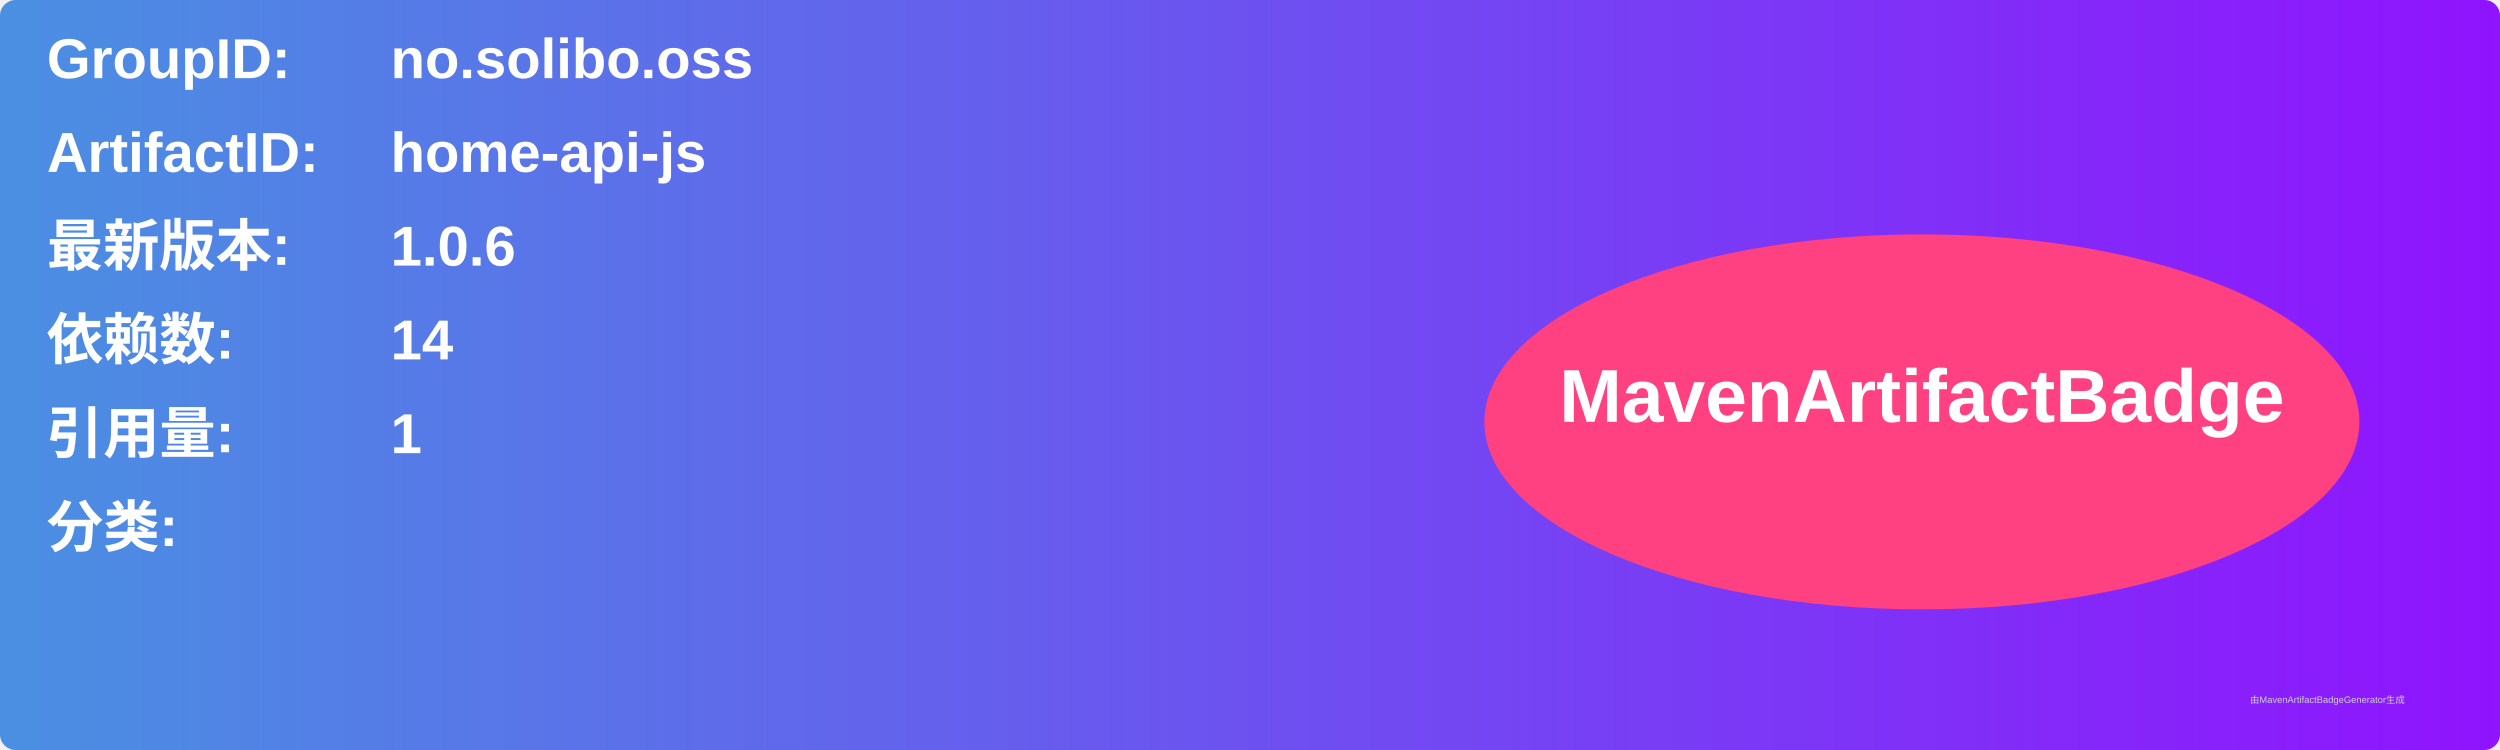
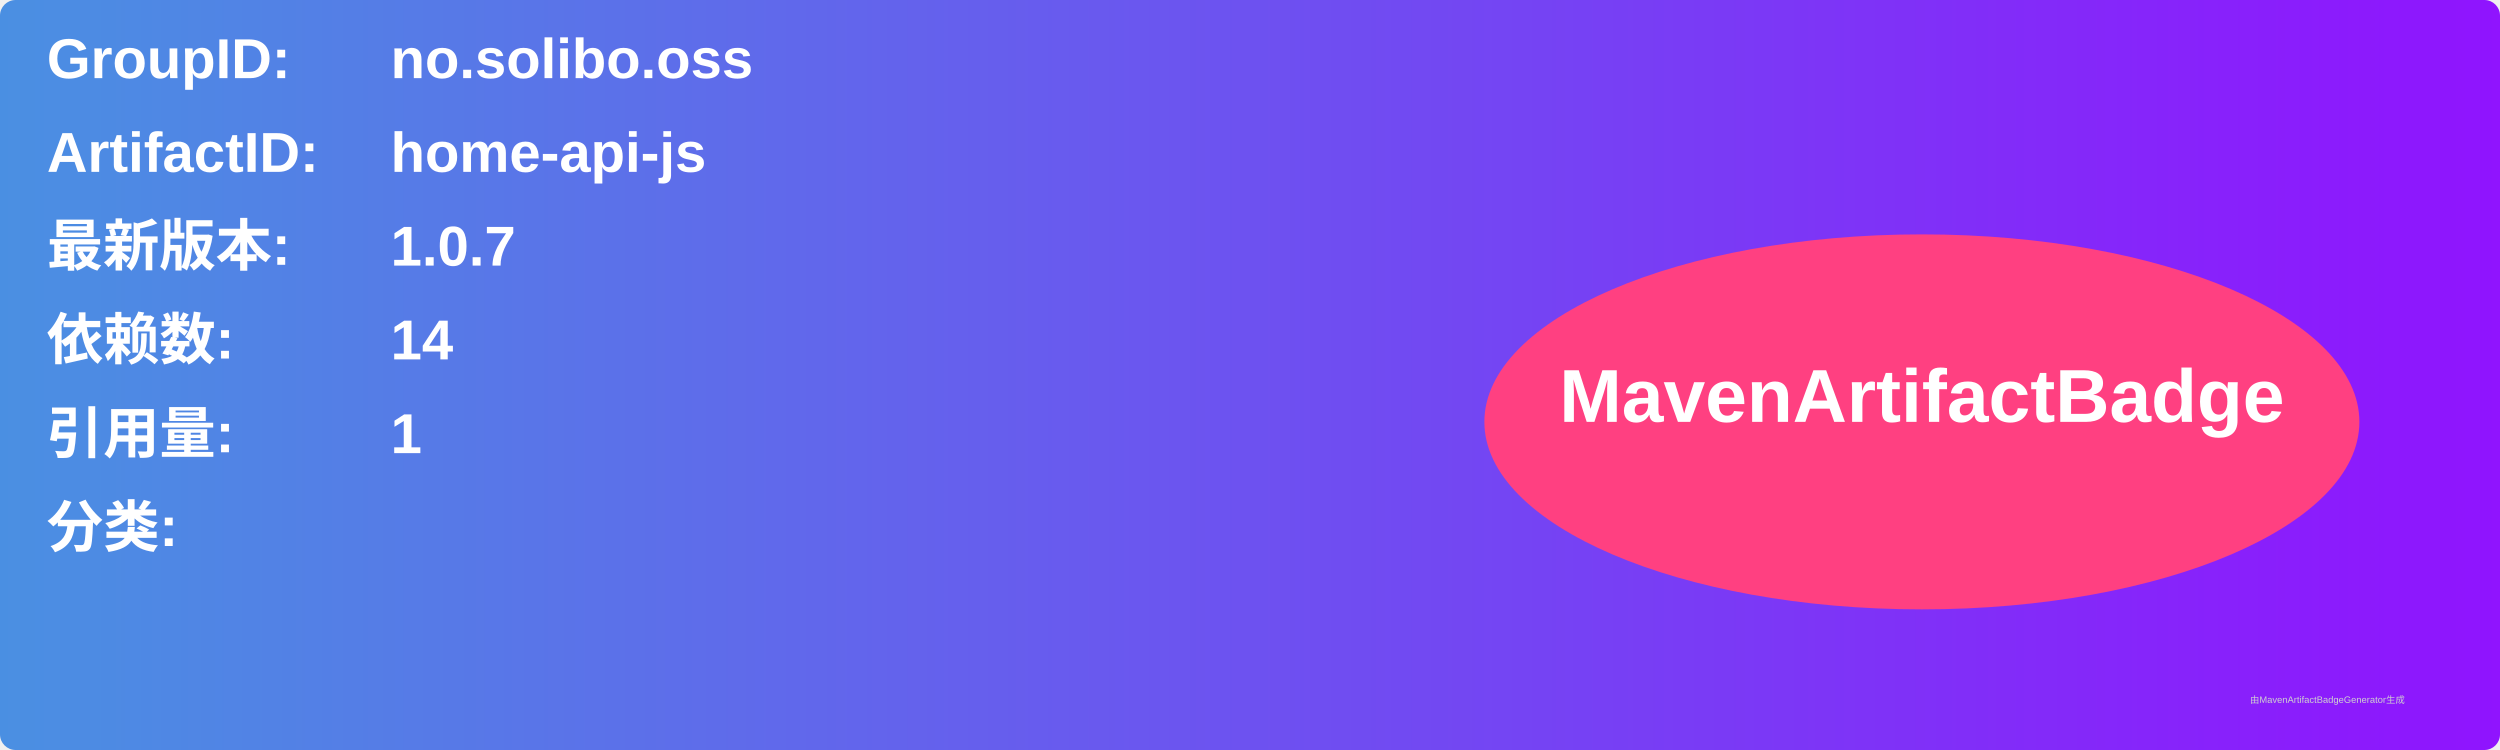
<svg xmlns="http://www.w3.org/2000/svg" width="800" height="240" viewBox="0 0 800 240">
  <linearGradient id="grad" x1="0%" y1="0%" x2="100%" y2="0%">
    <stop offset="0%" stop-color="#4a90e2" />
    <stop offset="100%" stop-color="#9013fe" />
  </linearGradient>
  <rect width="100%" height="100%" rx="5" ry="5" fill="url(#grad)" />
  <g transform="translate(15, 15)">
    <text x="0" y="10" font-family="Arial" font-size="18" fill="white" font-weight="bold" width="260">GroupID:</text>
    <text x="110" y="10" font-family="Arial" font-size="18" fill="white" font-weight="bold" width="460">no.solibo.oss</text>
    <text x="0" y="40" font-family="Arial" font-size="18" fill="white" font-weight="bold" width="260">ArtifactID:</text>
    <text x="110" y="40" font-family="Arial" font-size="18" fill="white" font-weight="bold" width="460">home-api-js</text>
    <text x="0" y="70" font-family="Arial" font-size="18" fill="white" font-weight="bold">最新版本:</text>
    <text x="110" y="70" font-family="Arial" font-size="18" fill="white" font-weight="bold">
-       <tspan font-weight="bold">1.0.6</tspan>
+       <tspan font-weight="bold">1.0.7</tspan>
    </text>
    <text x="0" y="100" font-family="Arial" font-size="18" fill="white" font-weight="bold">依赖数: </text>
    <text x="110" y="100" font-family="Arial" font-size="18" fill="white">
      <tspan font-weight="bold">14</tspan>
    </text>
    <text x="0" y="130" font-family="Arial" font-size="18" fill="white" font-weight="bold">引用量: </text>
    <text x="110" y="130" font-family="Arial" font-size="18" fill="white">
      <tspan font-weight="bold">1</tspan>
    </text>
    <text x="0" y="160" font-family="Arial" font-size="18" fill="white" font-weight="bold">分类:</text>
    <text x="10" y="190" font-family="Arial" font-size="10" fill="white">
      <tspan font-weight="bold" />
    </text>
    <ellipse cx="600" cy="120" rx="140" ry="60" fill="#ff4081" />
    <text x="600" y="120" text-anchor="middle" font-family="Arial" font-size="24" fill="white" font-weight="bold">MavenArtifactBadge</text>
  </g>
  <text x="720" y="225" font-family="Arial" font-size="3" fill="#d0d0d0">由MavenArtifactBadgeGenerator生成</text>
</svg>
